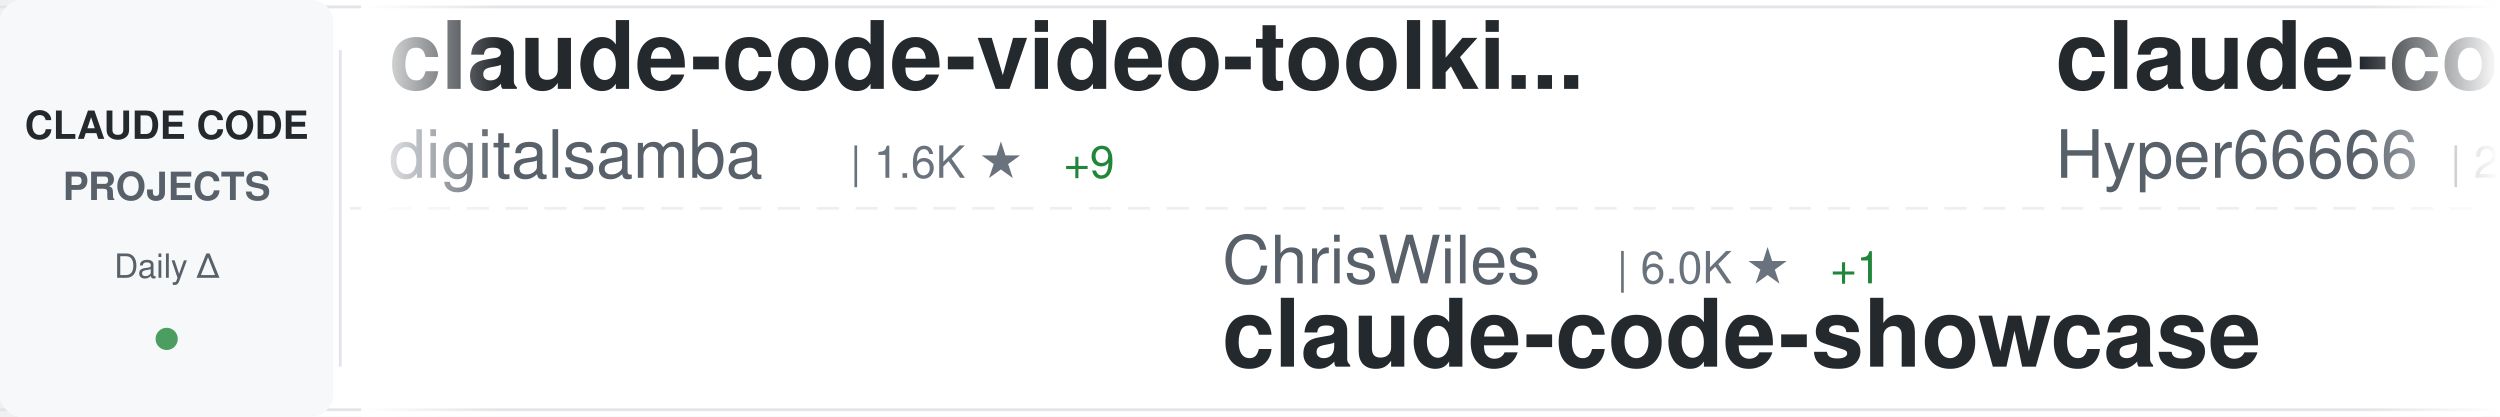
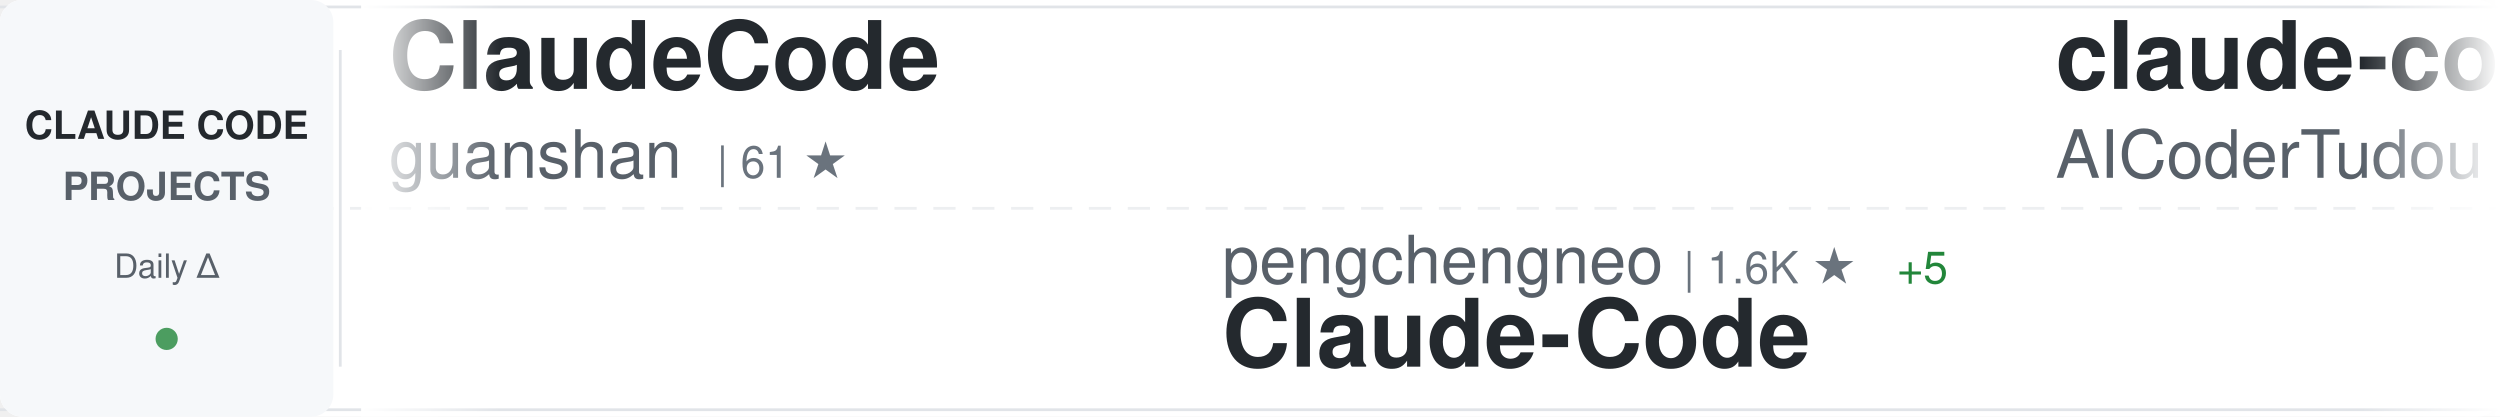
<svg xmlns="http://www.w3.org/2000/svg" width="900" height="150">
  <defs>
    <linearGradient id="awesomeLeftFade" x1="0%" y1="0%" x2="100%" y2="0%">
      <stop offset="0%" style="stop-color:#ffffff;stop-opacity:1" />
      <stop offset="100%" style="stop-color:#ffffff;stop-opacity:0" />
    </linearGradient>
    <linearGradient id="awesomeRightFade" x1="0%" y1="0%" x2="100%" y2="0%">
      <stop offset="0%" style="stop-color:#ffffff;stop-opacity:0" />
      <stop offset="100%" style="stop-color:#ffffff;stop-opacity:1" />
    </linearGradient>
  </defs>
  <rect width="900" height="150" fill="#ffffff" rx="8" />
  <rect x="0" y="2" width="900" height="1" fill="#e1e4e8" />
  <rect x="0" y="147" width="900" height="1" fill="#e1e4e8" />
  <line x1="0" y1="75" x2="900" y2="75" stroke="#e1e4e8" stroke-width="1" stroke-dasharray="8 6" opacity="0.6" />
  <rect x="0" y="0" width="120" height="150" fill="#f6f8fa" rx="8" />
  <text x="60" y="50" font-family="-apple-system, BlinkMacSystemFont, 'Segoe UI', Helvetica, Arial, sans-serif" font-size="14" font-weight="600" fill="#24292e" text-anchor="middle">CLAUDE CODE</text>
  <text x="60" y="72" font-family="-apple-system, BlinkMacSystemFont, 'Segoe UI', Helvetica, Arial, sans-serif" font-size="14" font-weight="600" fill="#586069" text-anchor="middle">PROJECTS</text>
  <text x="60" y="100" font-family="-apple-system, BlinkMacSystemFont, 'Segoe UI', Helvetica, Arial, sans-serif" font-size="12" font-weight="500" fill="#586069" text-anchor="middle">Daily Δ</text>
  <circle cx="60" cy="122" r="4" fill="#22863a" opacity="0.8" />
  <rect x="122" y="18" width="1" height="114" fill="#e1e4e8" />
  <clipPath id="awesomeTickerClip">
    <rect x="130" y="0" width="770" height="150" />
  </clipPath>
  <g clip-path="url(#awesomeTickerClip)">
    <g id="awesomeTickerItems">
      <animateTransform attributeName="transform" attributeType="XML" type="translate" from="0 0" to="-3000 0" dur="54s" repeatCount="indefinite" />
      <g transform="translate(0, 0)">
-         <text x="140" y="32" font-family="-apple-system, BlinkMacSystemFont, 'Segoe UI', Helvetica, Arial, sans-serif" font-size="34" font-weight="600" fill="#24292e">claude-code-video-toolki...</text>
-         <text x="140" y="64" font-family="-apple-system, BlinkMacSystemFont, 'Segoe UI', Helvetica, Arial, sans-serif" font-size="24" font-weight="400" fill="#586069">digitalsamba</text>
-         <text x="306" y="64" font-family="-apple-system, BlinkMacSystemFont, 'Segoe UI', Helvetica, Arial, sans-serif" font-size="16" font-weight="500" fill="#6a737d">| 1.6K ★</text>
-         <text x="383" y="64" font-family="-apple-system, BlinkMacSystemFont, 'Segoe UI', Helvetica, Arial, sans-serif" font-size="16" font-weight="500" fill="#22863a"> +9</text>
+         <text x="140" y="32" font-family="-apple-system, BlinkMacSystemFont, 'Segoe UI', Helvetica, Arial, sans-serif" font-size="34" font-weight="600" fill="#24292e">ClaudeCode</text>
+         <text x="140" y="64" font-family="-apple-system, BlinkMacSystemFont, 'Segoe UI', Helvetica, Arial, sans-serif" font-size="24" font-weight="400" fill="#586069">guanshan</text>
+         <text x="258" y="64" font-family="-apple-system, BlinkMacSystemFont, 'Segoe UI', Helvetica, Arial, sans-serif" font-size="16" font-weight="500" fill="#6a737d">| 61 ★</text>
      </g>
      <g transform="translate(300, 0)">
-         <text x="140" y="102" font-family="-apple-system, BlinkMacSystemFont, 'Segoe UI', Helvetica, Arial, sans-serif" font-size="24" font-weight="400" fill="#586069">ChrisWiles</text>
-         <text x="282" y="102" font-family="-apple-system, BlinkMacSystemFont, 'Segoe UI', Helvetica, Arial, sans-serif" font-size="16" font-weight="500" fill="#6a737d">| 6.0K ★</text>
-         <text x="359" y="102" font-family="-apple-system, BlinkMacSystemFont, 'Segoe UI', Helvetica, Arial, sans-serif" font-size="16" font-weight="500" fill="#22863a"> +1</text>
-         <text x="140" y="132" font-family="-apple-system, BlinkMacSystemFont, 'Segoe UI', Helvetica, Arial, sans-serif" font-size="34" font-weight="600" fill="#24292e">claude-code-showcase</text>
+         <text x="140" y="102" font-family="-apple-system, BlinkMacSystemFont, 'Segoe UI', Helvetica, Arial, sans-serif" font-size="24" font-weight="400" fill="#586069">pengchengneo</text>
+         <text x="306" y="102" font-family="-apple-system, BlinkMacSystemFont, 'Segoe UI', Helvetica, Arial, sans-serif" font-size="16" font-weight="500" fill="#6a737d">| 1.6K ★</text>
+         <text x="383" y="102" font-family="-apple-system, BlinkMacSystemFont, 'Segoe UI', Helvetica, Arial, sans-serif" font-size="16" font-weight="500" fill="#22863a"> +5</text>
+         <text x="140" y="132" font-family="-apple-system, BlinkMacSystemFont, 'Segoe UI', Helvetica, Arial, sans-serif" font-size="34" font-weight="600" fill="#24292e">Claude-Code</text>
      </g>
      <g transform="translate(600, 0)">
-         <text x="140" y="32" font-family="-apple-system, BlinkMacSystemFont, 'Segoe UI', Helvetica, Arial, sans-serif" font-size="34" font-weight="600" fill="#24292e">claude-code-sourcemap</text>
-         <text x="140" y="64" font-family="-apple-system, BlinkMacSystemFont, 'Segoe UI', Helvetica, Arial, sans-serif" font-size="24" font-weight="400" fill="#586069">Hyper66666</text>
-         <text x="282" y="64" font-family="-apple-system, BlinkMacSystemFont, 'Segoe UI', Helvetica, Arial, sans-serif" font-size="16" font-weight="500" fill="#6a737d">| 216 ★</text>
+         <text x="140" y="32" font-family="-apple-system, BlinkMacSystemFont, 'Segoe UI', Helvetica, Arial, sans-serif" font-size="34" font-weight="600" fill="#24292e">claude-code-tudou</text>
+         <text x="140" y="64" font-family="-apple-system, BlinkMacSystemFont, 'Segoe UI', Helvetica, Arial, sans-serif" font-size="24" font-weight="400" fill="#586069">AICoderTudou</text>
+         <text x="306" y="64" font-family="-apple-system, BlinkMacSystemFont, 'Segoe UI', Helvetica, Arial, sans-serif" font-size="16" font-weight="500" fill="#6a737d">| 498 ★</text>
      </g>
      <g transform="translate(900, 0)">
-         <text x="140" y="102" font-family="-apple-system, BlinkMacSystemFont, 'Segoe UI', Helvetica, Arial, sans-serif" font-size="24" font-weight="400" fill="#586069">SeemSeam</text>
-         <text x="258" y="102" font-family="-apple-system, BlinkMacSystemFont, 'Segoe UI', Helvetica, Arial, sans-serif" font-size="16" font-weight="500" fill="#6a737d">| 3.1K ★</text>
-         <text x="335" y="102" font-family="-apple-system, BlinkMacSystemFont, 'Segoe UI', Helvetica, Arial, sans-serif" font-size="16" font-weight="500" fill="#22863a"> +17</text>
-         <text x="140" y="132" font-family="-apple-system, BlinkMacSystemFont, 'Segoe UI', Helvetica, Arial, sans-serif" font-size="34" font-weight="600" fill="#24292e">claude_codex_bridge</text>
+         <text x="140" y="102" font-family="-apple-system, BlinkMacSystemFont, 'Segoe UI', Helvetica, Arial, sans-serif" font-size="24" font-weight="400" fill="#586069">affaan-m</text>
+         <text x="258" y="102" font-family="-apple-system, BlinkMacSystemFont, 'Segoe UI', Helvetica, Arial, sans-serif" font-size="16" font-weight="500" fill="#6a737d">| 223.5K ★</text>
+         <text x="353" y="102" font-family="-apple-system, BlinkMacSystemFont, 'Segoe UI', Helvetica, Arial, sans-serif" font-size="16" font-weight="500" fill="#22863a"> +471</text>
+         <text x="140" y="132" font-family="-apple-system, BlinkMacSystemFont, 'Segoe UI', Helvetica, Arial, sans-serif" font-size="34" font-weight="600" fill="#24292e">ECC</text>
      </g>
      <g transform="translate(1200, 0)">
-         <text x="140" y="32" font-family="-apple-system, BlinkMacSystemFont, 'Segoe UI', Helvetica, Arial, sans-serif" font-size="34" font-weight="600" fill="#24292e">claude-code-spec-workflo...</text>
-         <text x="140" y="64" font-family="-apple-system, BlinkMacSystemFont, 'Segoe UI', Helvetica, Arial, sans-serif" font-size="24" font-weight="400" fill="#586069">Pimzino</text>
-         <text x="246" y="64" font-family="-apple-system, BlinkMacSystemFont, 'Segoe UI', Helvetica, Arial, sans-serif" font-size="16" font-weight="500" fill="#6a737d">| 3.8K ★</text>
-         <text x="323" y="64" font-family="-apple-system, BlinkMacSystemFont, 'Segoe UI', Helvetica, Arial, sans-serif" font-size="16" font-weight="500" fill="#22863a"> +1</text>
+         <text x="140" y="32" font-family="-apple-system, BlinkMacSystemFont, 'Segoe UI', Helvetica, Arial, sans-serif" font-size="34" font-weight="600" fill="#24292e">claude-code-best-practic...</text>
+         <text x="140" y="64" font-family="-apple-system, BlinkMacSystemFont, 'Segoe UI', Helvetica, Arial, sans-serif" font-size="24" font-weight="400" fill="#586069">shanraisshan</text>
+         <text x="306" y="64" font-family="-apple-system, BlinkMacSystemFont, 'Segoe UI', Helvetica, Arial, sans-serif" font-size="16" font-weight="500" fill="#6a737d">| 61.6K ★</text>
+         <text x="392" y="64" font-family="-apple-system, BlinkMacSystemFont, 'Segoe UI', Helvetica, Arial, sans-serif" font-size="16" font-weight="500" fill="#22863a"> +137</text>
      </g>
      <g transform="translate(1500, 0)">
-         <text x="140" y="102" font-family="-apple-system, BlinkMacSystemFont, 'Segoe UI', Helvetica, Arial, sans-serif" font-size="24" font-weight="400" fill="#586069">disler</text>
-         <text x="234" y="102" font-family="-apple-system, BlinkMacSystemFont, 'Segoe UI', Helvetica, Arial, sans-serif" font-size="16" font-weight="500" fill="#6a737d">| 3.8K ★</text>
-         <text x="311" y="102" font-family="-apple-system, BlinkMacSystemFont, 'Segoe UI', Helvetica, Arial, sans-serif" font-size="16" font-weight="500" fill="#22863a"> +4</text>
-         <text x="140" y="132" font-family="-apple-system, BlinkMacSystemFont, 'Segoe UI', Helvetica, Arial, sans-serif" font-size="34" font-weight="600" fill="#24292e">claude-code-hooks-master...</text>
+         <text x="140" y="102" font-family="-apple-system, BlinkMacSystemFont, 'Segoe UI', Helvetica, Arial, sans-serif" font-size="24" font-weight="400" fill="#586069">edmund-io</text>
+         <text x="270" y="102" font-family="-apple-system, BlinkMacSystemFont, 'Segoe UI', Helvetica, Arial, sans-serif" font-size="16" font-weight="500" fill="#6a737d">| 1.5K ★</text>
+         <text x="347" y="102" font-family="-apple-system, BlinkMacSystemFont, 'Segoe UI', Helvetica, Arial, sans-serif" font-size="16" font-weight="500" fill="#22863a"> +1</text>
+         <text x="140" y="132" font-family="-apple-system, BlinkMacSystemFont, 'Segoe UI', Helvetica, Arial, sans-serif" font-size="34" font-weight="600" fill="#24292e">edmunds-claude-code</text>
      </g>
      <g transform="translate(1800, 0)">
-         <text x="140" y="32" font-family="-apple-system, BlinkMacSystemFont, 'Segoe UI', Helvetica, Arial, sans-serif" font-size="34" font-weight="600" fill="#24292e">awesome-claude-code-suba...</text>
-         <text x="140" y="64" font-family="-apple-system, BlinkMacSystemFont, 'Segoe UI', Helvetica, Arial, sans-serif" font-size="24" font-weight="400" fill="#586069">VoltAgent</text>
-         <text x="270" y="64" font-family="-apple-system, BlinkMacSystemFont, 'Segoe UI', Helvetica, Arial, sans-serif" font-size="16" font-weight="500" fill="#6a737d">| 22.6K ★</text>
-         <text x="356" y="64" font-family="-apple-system, BlinkMacSystemFont, 'Segoe UI', Helvetica, Arial, sans-serif" font-size="16" font-weight="500" fill="#22863a"> +49</text>
+         <text x="140" y="32" font-family="-apple-system, BlinkMacSystemFont, 'Segoe UI', Helvetica, Arial, sans-serif" font-size="34" font-weight="600" fill="#24292e">claude-code-showcase</text>
+         <text x="140" y="64" font-family="-apple-system, BlinkMacSystemFont, 'Segoe UI', Helvetica, Arial, sans-serif" font-size="24" font-weight="400" fill="#586069">ChrisWiles</text>
+         <text x="282" y="64" font-family="-apple-system, BlinkMacSystemFont, 'Segoe UI', Helvetica, Arial, sans-serif" font-size="16" font-weight="500" fill="#6a737d">| 6.0K ★</text>
+         <text x="359" y="64" font-family="-apple-system, BlinkMacSystemFont, 'Segoe UI', Helvetica, Arial, sans-serif" font-size="16" font-weight="500" fill="#22863a"> +1</text>
      </g>
      <g transform="translate(2100, 0)">
-         <text x="140" y="102" font-family="-apple-system, BlinkMacSystemFont, 'Segoe UI', Helvetica, Arial, sans-serif" font-size="24" font-weight="400" fill="#586069">catlog22</text>
-         <text x="258" y="102" font-family="-apple-system, BlinkMacSystemFont, 'Segoe UI', Helvetica, Arial, sans-serif" font-size="16" font-weight="500" fill="#6a737d">| 2.1K ★</text>
-         <text x="335" y="102" font-family="-apple-system, BlinkMacSystemFont, 'Segoe UI', Helvetica, Arial, sans-serif" font-size="16" font-weight="500" fill="#22863a"> +3</text>
-         <text x="140" y="132" font-family="-apple-system, BlinkMacSystemFont, 'Segoe UI', Helvetica, Arial, sans-serif" font-size="34" font-weight="600" fill="#24292e">Claude-Code-Workflow</text>
+         <text x="140" y="102" font-family="-apple-system, BlinkMacSystemFont, 'Segoe UI', Helvetica, Arial, sans-serif" font-size="24" font-weight="400" fill="#586069">Hyper66666</text>
+         <text x="282" y="102" font-family="-apple-system, BlinkMacSystemFont, 'Segoe UI', Helvetica, Arial, sans-serif" font-size="16" font-weight="500" fill="#6a737d">| 216 ★</text>
+         <text x="140" y="132" font-family="-apple-system, BlinkMacSystemFont, 'Segoe UI', Helvetica, Arial, sans-serif" font-size="34" font-weight="600" fill="#24292e">claude-code-sourcemap</text>
      </g>
      <g transform="translate(2400, 0)">
-         <text x="140" y="32" font-family="-apple-system, BlinkMacSystemFont, 'Segoe UI', Helvetica, Arial, sans-serif" font-size="34" font-weight="600" fill="#24292e">claude-code-plugins-plus...</text>
-         <text x="140" y="64" font-family="-apple-system, BlinkMacSystemFont, 'Segoe UI', Helvetica, Arial, sans-serif" font-size="24" font-weight="400" fill="#586069">jeremylongshore</text>
-         <text x="342" y="64" font-family="-apple-system, BlinkMacSystemFont, 'Segoe UI', Helvetica, Arial, sans-serif" font-size="16" font-weight="500" fill="#6a737d">| 2.5K ★</text>
-         <text x="419" y="64" font-family="-apple-system, BlinkMacSystemFont, 'Segoe UI', Helvetica, Arial, sans-serif" font-size="16" font-weight="500" fill="#22863a"> +8</text>
+         <text x="140" y="32" font-family="-apple-system, BlinkMacSystemFont, 'Segoe UI', Helvetica, Arial, sans-serif" font-size="34" font-weight="600" fill="#24292e">Claude-Code-Source-Study</text>
+         <text x="140" y="64" font-family="-apple-system, BlinkMacSystemFont, 'Segoe UI', Helvetica, Arial, sans-serif" font-size="24" font-weight="400" fill="#586069">luyao618</text>
+         <text x="258" y="64" font-family="-apple-system, BlinkMacSystemFont, 'Segoe UI', Helvetica, Arial, sans-serif" font-size="16" font-weight="500" fill="#6a737d">| 1.6K ★</text>
+         <text x="335" y="64" font-family="-apple-system, BlinkMacSystemFont, 'Segoe UI', Helvetica, Arial, sans-serif" font-size="16" font-weight="500" fill="#22863a"> +3</text>
      </g>
      <g transform="translate(2700, 0)">
-         <text x="140" y="102" font-family="-apple-system, BlinkMacSystemFont, 'Segoe UI', Helvetica, Arial, sans-serif" font-size="24" font-weight="400" fill="#586069">ponponon</text>
-         <text x="258" y="102" font-family="-apple-system, BlinkMacSystemFont, 'Segoe UI', Helvetica, Arial, sans-serif" font-size="16" font-weight="500" fill="#6a737d">| 2.3K ★</text>
-         <text x="335" y="102" font-family="-apple-system, BlinkMacSystemFont, 'Segoe UI', Helvetica, Arial, sans-serif" font-size="16" font-weight="500" fill="#22863a"> +1</text>
-         <text x="140" y="132" font-family="-apple-system, BlinkMacSystemFont, 'Segoe UI', Helvetica, Arial, sans-serif" font-size="34" font-weight="600" fill="#24292e">claude_code_src</text>
+         <text x="140" y="102" font-family="-apple-system, BlinkMacSystemFont, 'Segoe UI', Helvetica, Arial, sans-serif" font-size="24" font-weight="400" fill="#586069">KPR111</text>
+         <text x="234" y="102" font-family="-apple-system, BlinkMacSystemFont, 'Segoe UI', Helvetica, Arial, sans-serif" font-size="16" font-weight="500" fill="#6a737d">| 18 ★</text>
+         <text x="140" y="132" font-family="-apple-system, BlinkMacSystemFont, 'Segoe UI', Helvetica, Arial, sans-serif" font-size="34" font-weight="600" fill="#24292e">Claude-Code</text>
      </g>
      <g transform="translate(3000, 0)">
-         <text x="140" y="32" font-family="-apple-system, BlinkMacSystemFont, 'Segoe UI', Helvetica, Arial, sans-serif" font-size="34" font-weight="600" fill="#24292e">claude-code-video-toolki...</text>
-         <text x="140" y="64" font-family="-apple-system, BlinkMacSystemFont, 'Segoe UI', Helvetica, Arial, sans-serif" font-size="24" font-weight="400" fill="#586069">digitalsamba</text>
-         <text x="306" y="64" font-family="-apple-system, BlinkMacSystemFont, 'Segoe UI', Helvetica, Arial, sans-serif" font-size="16" font-weight="500" fill="#6a737d">| 1.6K ★</text>
-         <text x="383" y="64" font-family="-apple-system, BlinkMacSystemFont, 'Segoe UI', Helvetica, Arial, sans-serif" font-size="16" font-weight="500" fill="#22863a"> +9</text>
+         <text x="140" y="32" font-family="-apple-system, BlinkMacSystemFont, 'Segoe UI', Helvetica, Arial, sans-serif" font-size="34" font-weight="600" fill="#24292e">ClaudeCode</text>
+         <text x="140" y="64" font-family="-apple-system, BlinkMacSystemFont, 'Segoe UI', Helvetica, Arial, sans-serif" font-size="24" font-weight="400" fill="#586069">guanshan</text>
+         <text x="258" y="64" font-family="-apple-system, BlinkMacSystemFont, 'Segoe UI', Helvetica, Arial, sans-serif" font-size="16" font-weight="500" fill="#6a737d">| 61 ★</text>
      </g>
      <g transform="translate(3300, 0)">
-         <text x="140" y="102" font-family="-apple-system, BlinkMacSystemFont, 'Segoe UI', Helvetica, Arial, sans-serif" font-size="24" font-weight="400" fill="#586069">ChrisWiles</text>
-         <text x="282" y="102" font-family="-apple-system, BlinkMacSystemFont, 'Segoe UI', Helvetica, Arial, sans-serif" font-size="16" font-weight="500" fill="#6a737d">| 6.0K ★</text>
-         <text x="359" y="102" font-family="-apple-system, BlinkMacSystemFont, 'Segoe UI', Helvetica, Arial, sans-serif" font-size="16" font-weight="500" fill="#22863a"> +1</text>
-         <text x="140" y="132" font-family="-apple-system, BlinkMacSystemFont, 'Segoe UI', Helvetica, Arial, sans-serif" font-size="34" font-weight="600" fill="#24292e">claude-code-showcase</text>
+         <text x="140" y="102" font-family="-apple-system, BlinkMacSystemFont, 'Segoe UI', Helvetica, Arial, sans-serif" font-size="24" font-weight="400" fill="#586069">pengchengneo</text>
+         <text x="306" y="102" font-family="-apple-system, BlinkMacSystemFont, 'Segoe UI', Helvetica, Arial, sans-serif" font-size="16" font-weight="500" fill="#6a737d">| 1.6K ★</text>
+         <text x="383" y="102" font-family="-apple-system, BlinkMacSystemFont, 'Segoe UI', Helvetica, Arial, sans-serif" font-size="16" font-weight="500" fill="#22863a"> +5</text>
+         <text x="140" y="132" font-family="-apple-system, BlinkMacSystemFont, 'Segoe UI', Helvetica, Arial, sans-serif" font-size="34" font-weight="600" fill="#24292e">Claude-Code</text>
      </g>
      <g transform="translate(3600, 0)">
-         <text x="140" y="32" font-family="-apple-system, BlinkMacSystemFont, 'Segoe UI', Helvetica, Arial, sans-serif" font-size="34" font-weight="600" fill="#24292e">claude-code-sourcemap</text>
-         <text x="140" y="64" font-family="-apple-system, BlinkMacSystemFont, 'Segoe UI', Helvetica, Arial, sans-serif" font-size="24" font-weight="400" fill="#586069">Hyper66666</text>
-         <text x="282" y="64" font-family="-apple-system, BlinkMacSystemFont, 'Segoe UI', Helvetica, Arial, sans-serif" font-size="16" font-weight="500" fill="#6a737d">| 216 ★</text>
+         <text x="140" y="32" font-family="-apple-system, BlinkMacSystemFont, 'Segoe UI', Helvetica, Arial, sans-serif" font-size="34" font-weight="600" fill="#24292e">claude-code-tudou</text>
+         <text x="140" y="64" font-family="-apple-system, BlinkMacSystemFont, 'Segoe UI', Helvetica, Arial, sans-serif" font-size="24" font-weight="400" fill="#586069">AICoderTudou</text>
+         <text x="306" y="64" font-family="-apple-system, BlinkMacSystemFont, 'Segoe UI', Helvetica, Arial, sans-serif" font-size="16" font-weight="500" fill="#6a737d">| 498 ★</text>
      </g>
      <g transform="translate(3900, 0)">
-         <text x="140" y="102" font-family="-apple-system, BlinkMacSystemFont, 'Segoe UI', Helvetica, Arial, sans-serif" font-size="24" font-weight="400" fill="#586069">SeemSeam</text>
-         <text x="258" y="102" font-family="-apple-system, BlinkMacSystemFont, 'Segoe UI', Helvetica, Arial, sans-serif" font-size="16" font-weight="500" fill="#6a737d">| 3.1K ★</text>
-         <text x="335" y="102" font-family="-apple-system, BlinkMacSystemFont, 'Segoe UI', Helvetica, Arial, sans-serif" font-size="16" font-weight="500" fill="#22863a"> +17</text>
-         <text x="140" y="132" font-family="-apple-system, BlinkMacSystemFont, 'Segoe UI', Helvetica, Arial, sans-serif" font-size="34" font-weight="600" fill="#24292e">claude_codex_bridge</text>
+         <text x="140" y="102" font-family="-apple-system, BlinkMacSystemFont, 'Segoe UI', Helvetica, Arial, sans-serif" font-size="24" font-weight="400" fill="#586069">affaan-m</text>
+         <text x="258" y="102" font-family="-apple-system, BlinkMacSystemFont, 'Segoe UI', Helvetica, Arial, sans-serif" font-size="16" font-weight="500" fill="#6a737d">| 223.5K ★</text>
+         <text x="353" y="102" font-family="-apple-system, BlinkMacSystemFont, 'Segoe UI', Helvetica, Arial, sans-serif" font-size="16" font-weight="500" fill="#22863a"> +471</text>
+         <text x="140" y="132" font-family="-apple-system, BlinkMacSystemFont, 'Segoe UI', Helvetica, Arial, sans-serif" font-size="34" font-weight="600" fill="#24292e">ECC</text>
      </g>
    </g>
  </g>
  <rect x="130" y="0" width="50" height="150" fill="url(#awesomeLeftFade)" />
  <rect x="850" y="0" width="50" height="150" fill="url(#awesomeRightFade)" />
</svg>
